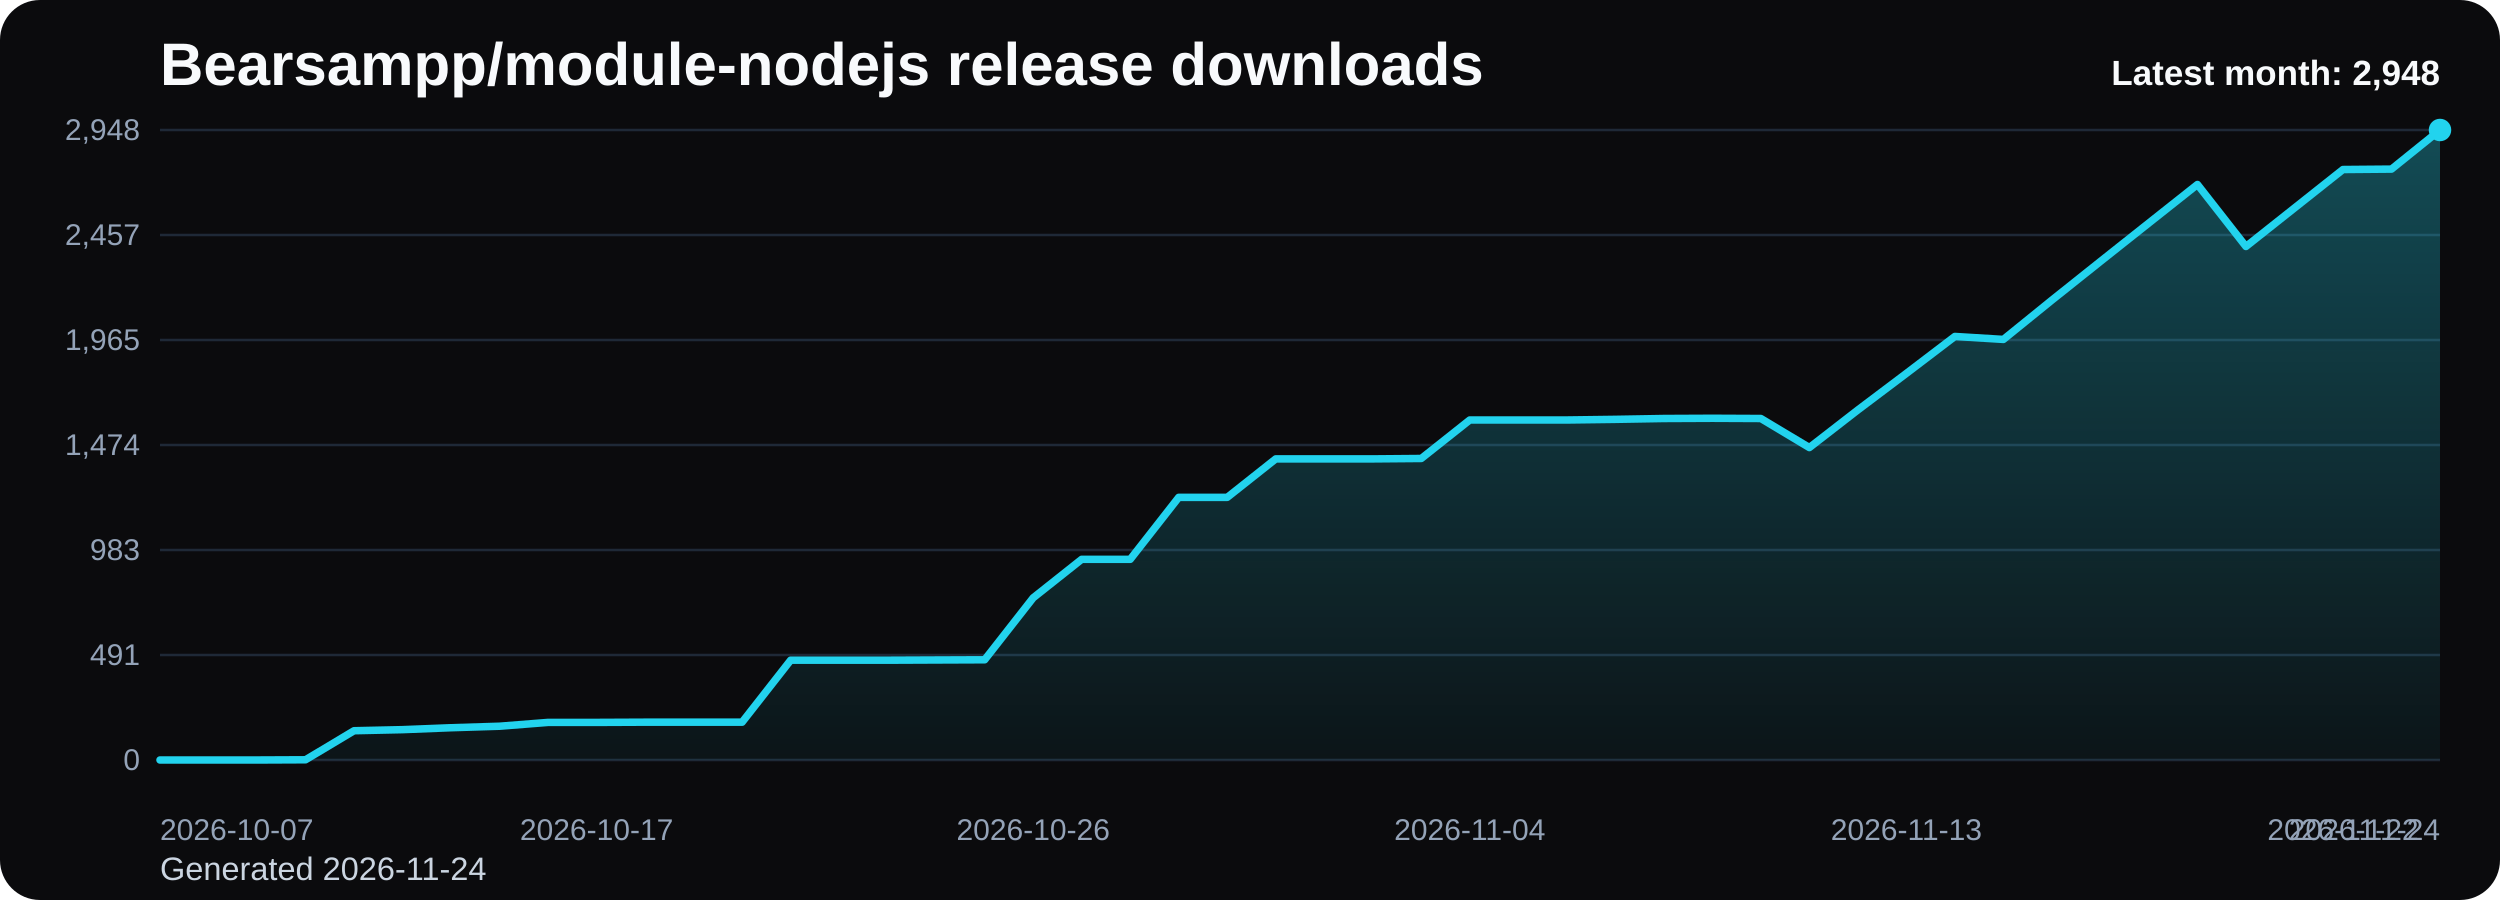
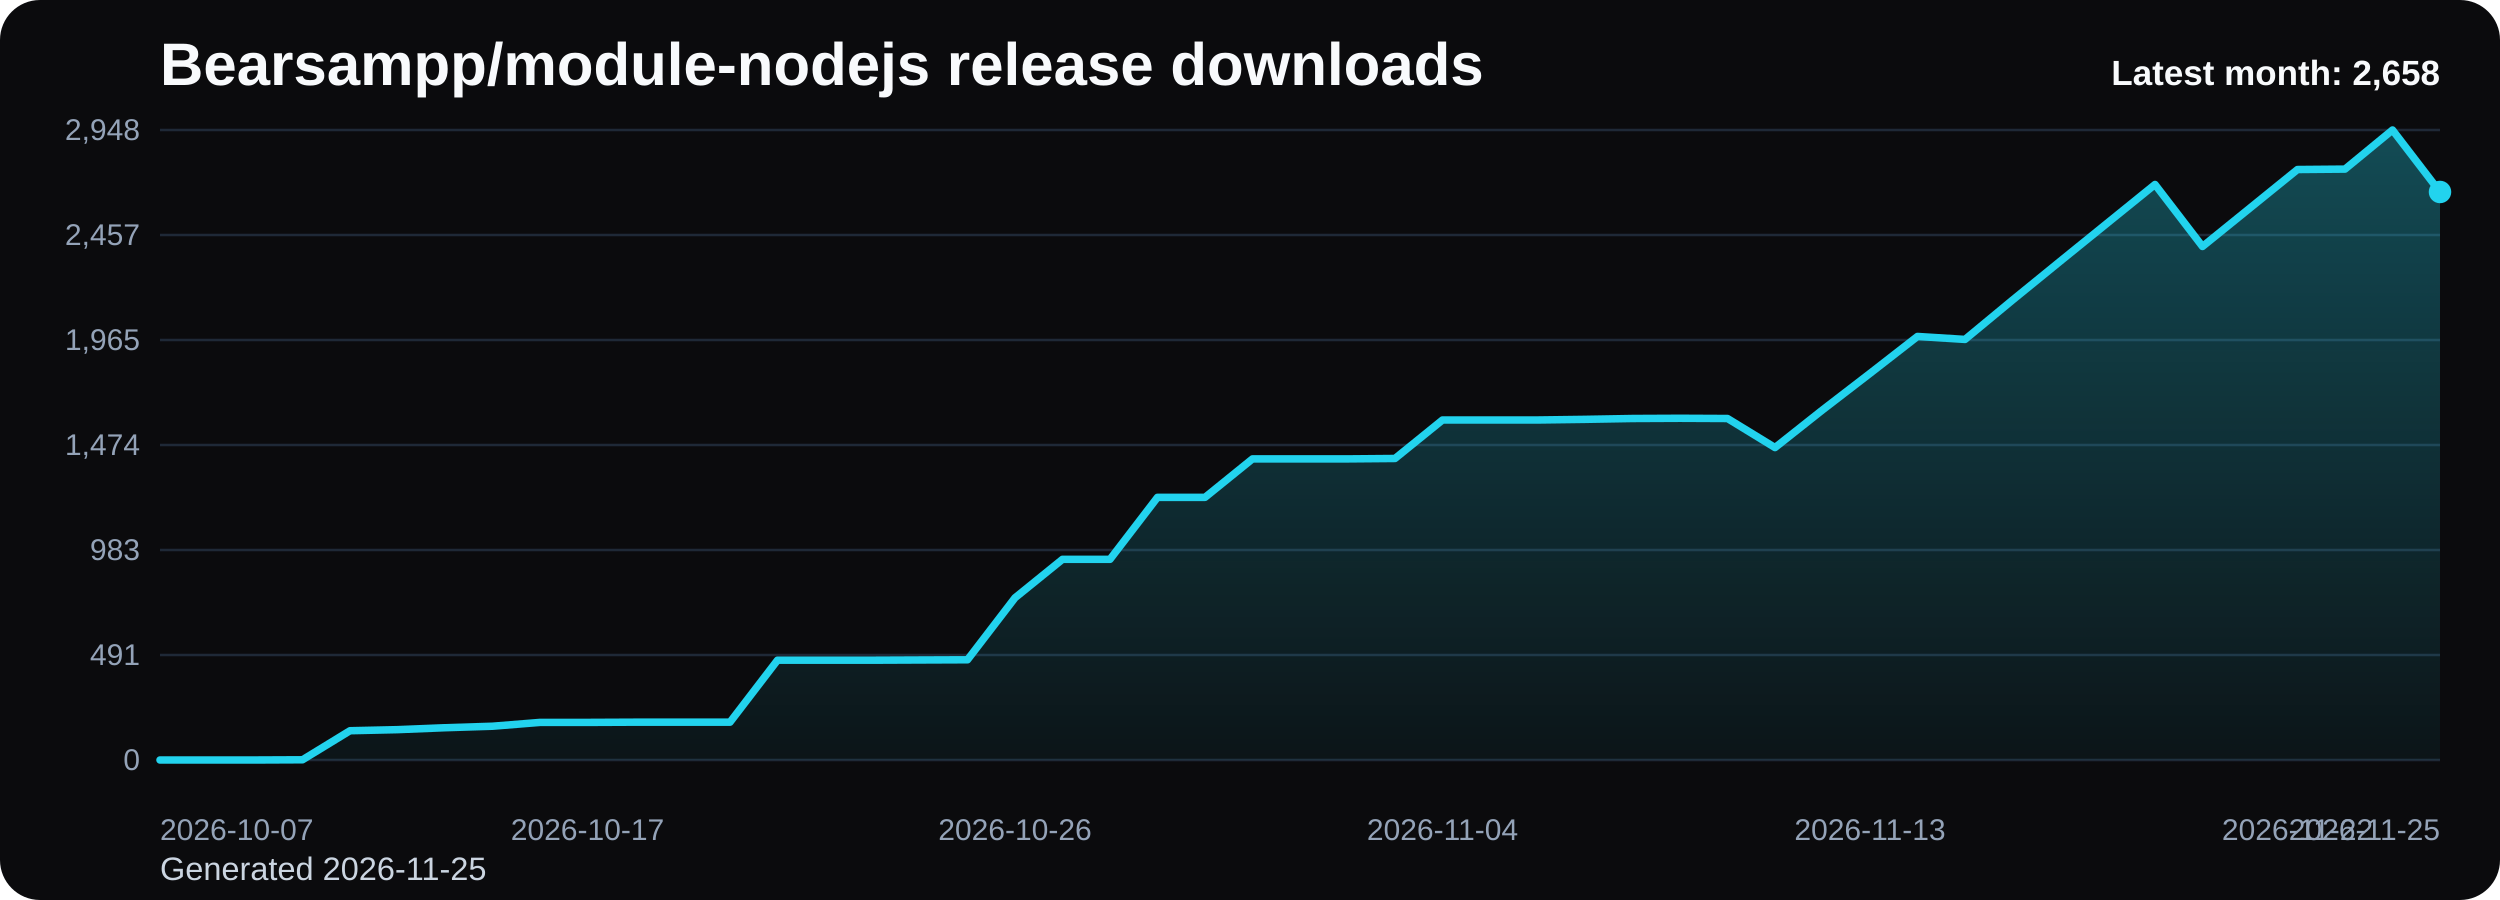
<svg xmlns="http://www.w3.org/2000/svg" viewBox="0 0 1000 360" role="img" aria-label="Bearsampp/module-nodejs release downloads chart">
  <defs>
    <linearGradient id="fill-monthly-black" x1="0" y1="0" x2="0" y2="1">
      <stop offset="0%" stop-color="#22d3ee" stop-opacity="0.32" />
      <stop offset="100%" stop-color="#22d3ee" stop-opacity="0.05" />
    </linearGradient>
    <style>
      .bg { fill: #0b0b0d; }
      .title { font: 700 24px Arial, sans-serif; fill: #f8fafc; }
      .sub { font: 400 13px Arial, sans-serif; fill: #cbd5e1; }
      .grid { stroke: #1f2937; stroke-width: 1; }
      .axis { font: 400 12px Arial, sans-serif; fill: #94a3b8; }
      .line { fill: none; stroke: #22d3ee; stroke-width: 3; stroke-linecap: round; stroke-linejoin: round; }
      .dot { fill: #22d3ee; }
      .value { font: 600 11px Arial, sans-serif; fill: #cbd5e1; }
      .latest { font: 700 14px Arial, sans-serif; fill: #f8fafc; }
    </style>
  </defs>
  <rect class="bg" x="0" y="0" width="1000" height="360" rx="16" />
  <text class="title" x="64" y="34">Bearsampp/module-nodejs release downloads</text>
-   <text class="sub" x="64" y="352">Generated 2026-11-24</text>
+   <text class="sub" x="64" y="352">Generated 2026-11-25</text>
  <line x1="64" y1="52.00" x2="976" y2="52.00" class="grid" />
  <text x="56" y="56.00" text-anchor="end" class="axis">2,948</text>
  <line x1="64" y1="94.00" x2="976" y2="94.00" class="grid" />
  <text x="56" y="98.00" text-anchor="end" class="axis">2,457</text>
  <line x1="64" y1="136.00" x2="976" y2="136.00" class="grid" />
  <text x="56" y="140.00" text-anchor="end" class="axis">1,965</text>
  <line x1="64" y1="178.00" x2="976" y2="178.00" class="grid" />
  <text x="56" y="182.00" text-anchor="end" class="axis">1,474</text>
  <line x1="64" y1="220.00" x2="976" y2="220.00" class="grid" />
  <text x="56" y="224.00" text-anchor="end" class="axis">983</text>
  <line x1="64" y1="262.00" x2="976" y2="262.00" class="grid" />
  <text x="56" y="266.00" text-anchor="end" class="axis">491</text>
  <line x1="64" y1="304.00" x2="976" y2="304.00" class="grid" />
  <text x="56" y="308.00" text-anchor="end" class="axis">0</text>
-   <path d="M 64.00 304 L 64.00 304.00 L 83.40 304.00 L 102.81 304.00 L 122.21 303.91 L 141.62 292.29 L 161.02 291.86 L 180.43 291.09 L 199.83 290.49 L 219.23 288.96 L 238.64 288.96 L 258.04 288.87 L 277.45 288.87 L 296.85 288.87 L 316.26 264.08 L 335.66 264.08 L 355.06 264.08 L 374.47 263.99 L 393.87 263.91 L 413.28 239.12 L 432.68 223.73 L 452.09 223.73 L 471.49 198.94 L 490.89 198.94 L 510.30 183.56 L 529.70 183.56 L 549.11 183.56 L 568.51 183.39 L 587.91 168.00 L 607.32 168.00 L 626.72 168.00 L 646.13 167.74 L 665.53 167.40 L 684.94 167.31 L 704.34 167.40 L 723.74 179.03 L 743.15 163.98 L 762.55 149.36 L 781.96 134.58 L 801.36 135.77 L 820.77 120.04 L 840.17 104.57 L 859.57 89.18 L 878.98 73.80 L 898.38 98.59 L 917.79 83.20 L 937.19 67.81 L 956.60 67.64 L 976.00 52.00 L 976.00 304 Z" fill="url(#fill-monthly-black)" />
-   <polyline class="line" points="64.00,304.00 83.40,304.00 102.81,304.00 122.21,303.91 141.62,292.29 161.02,291.86 180.43,291.09 199.83,290.49 219.23,288.96 238.64,288.96 258.04,288.87 277.45,288.87 296.85,288.87 316.26,264.08 335.66,264.08 355.06,264.08 374.47,263.99 393.87,263.91 413.28,239.12 432.68,223.73 452.09,223.73 471.49,198.94 490.89,198.94 510.30,183.56 529.70,183.56 549.11,183.56 568.51,183.39 587.91,168.00 607.32,168.00 626.72,168.00 646.13,167.74 665.53,167.40 684.94,167.31 704.34,167.40 723.74,179.03 743.15,163.98 762.55,149.36 781.96,134.58 801.36,135.77 820.77,120.04 840.17,104.57 859.57,89.18 878.98,73.80 898.38,98.59 917.79,83.20 937.19,67.81 956.60,67.64 976.00,52.00" />
-   <circle class="dot" cx="976.00" cy="52.00" r="4.5" />
+   <path d="M 64.00 304 L 64.00 304.00 L 83.00 304.00 L 102.00 304.00 L 121.00 303.91 L 140.00 292.29 L 159.00 291.86 L 178.00 291.09 L 197.00 290.49 L 216.00 288.96 L 235.00 288.96 L 254.00 288.87 L 273.00 288.87 L 292.00 288.87 L 311.00 264.08 L 330.00 264.08 L 349.00 264.08 L 368.00 263.99 L 387.00 263.91 L 406.00 239.12 L 425.00 223.73 L 444.00 223.73 L 463.00 198.94 L 482.00 198.94 L 501.00 183.56 L 520.00 183.56 L 539.00 183.56 L 558.00 183.39 L 577.00 168.00 L 596.00 168.00 L 615.00 168.00 L 634.00 167.74 L 653.00 167.40 L 672.00 167.31 L 691.00 167.40 L 710.00 179.03 L 729.00 163.98 L 748.00 149.36 L 767.00 134.58 L 786.00 135.77 L 805.00 120.04 L 824.00 104.57 L 843.00 89.18 L 862.00 73.80 L 881.00 98.59 L 900.00 83.20 L 919.00 67.81 L 938.00 67.64 L 957.00 52.00 L 976.00 76.79 L 976.00 304 Z" fill="url(#fill-monthly-black)" />
+   <polyline class="line" points="64.00,304.00 83.00,304.00 102.00,304.00 121.00,303.91 140.00,292.29 159.00,291.86 178.00,291.09 197.00,290.49 216.00,288.96 235.00,288.96 254.00,288.87 273.00,288.87 292.00,288.87 311.00,264.08 330.00,264.08 349.00,264.08 368.00,263.99 387.00,263.91 406.00,239.12 425.00,223.73 444.00,223.73 463.00,198.94 482.00,198.94 501.00,183.56 520.00,183.56 539.00,183.56 558.00,183.39 577.00,168.00 596.00,168.00 615.00,168.00 634.00,167.74 653.00,167.40 672.00,167.31 691.00,167.40 710.00,179.03 729.00,163.98 748.00,149.36 767.00,134.58 786.00,135.77 805.00,120.04 824.00,104.57 843.00,89.18 862.00,73.80 881.00,98.59 900.00,83.20 919.00,67.81 938.00,67.64 957.00,52.00 976.00,76.79" />
+   <circle class="dot" cx="976.00" cy="76.79" r="4.5" />
  <text class="axis" x="64.00" y="336" text-anchor="start">2026-10-07</text>
-   <text class="axis" x="238.64" y="336" text-anchor="middle">2026-10-17</text>
-   <text class="axis" x="413.28" y="336" text-anchor="middle">2026-10-26</text>
-   <text class="axis" x="587.91" y="336" text-anchor="middle">2026-11-04</text>
-   <text class="axis" x="762.55" y="336" text-anchor="middle">2026-11-13</text>
-   <text class="axis" x="937.19" y="336" text-anchor="middle">2026-11-22</text>
-   <text class="axis" x="976.00" y="336" text-anchor="end">2026-11-24</text>
-   <text class="latest" x="976" y="34" text-anchor="end">Latest month: 2,948</text>
+   <text class="axis" x="235.00" y="336" text-anchor="middle">2026-10-17</text>
+   <text class="axis" x="406.00" y="336" text-anchor="middle">2026-10-26</text>
+   <text class="axis" x="577.00" y="336" text-anchor="middle">2026-11-04</text>
+   <text class="axis" x="748.00" y="336" text-anchor="middle">2026-11-13</text>
+   <text class="axis" x="919.00" y="336" text-anchor="middle">2026-11-22</text>
+   <text class="axis" x="976.00" y="336" text-anchor="end">2026-11-25</text>
+   <text class="latest" x="976" y="34" text-anchor="end">Latest month: 2,658</text>
</svg>
